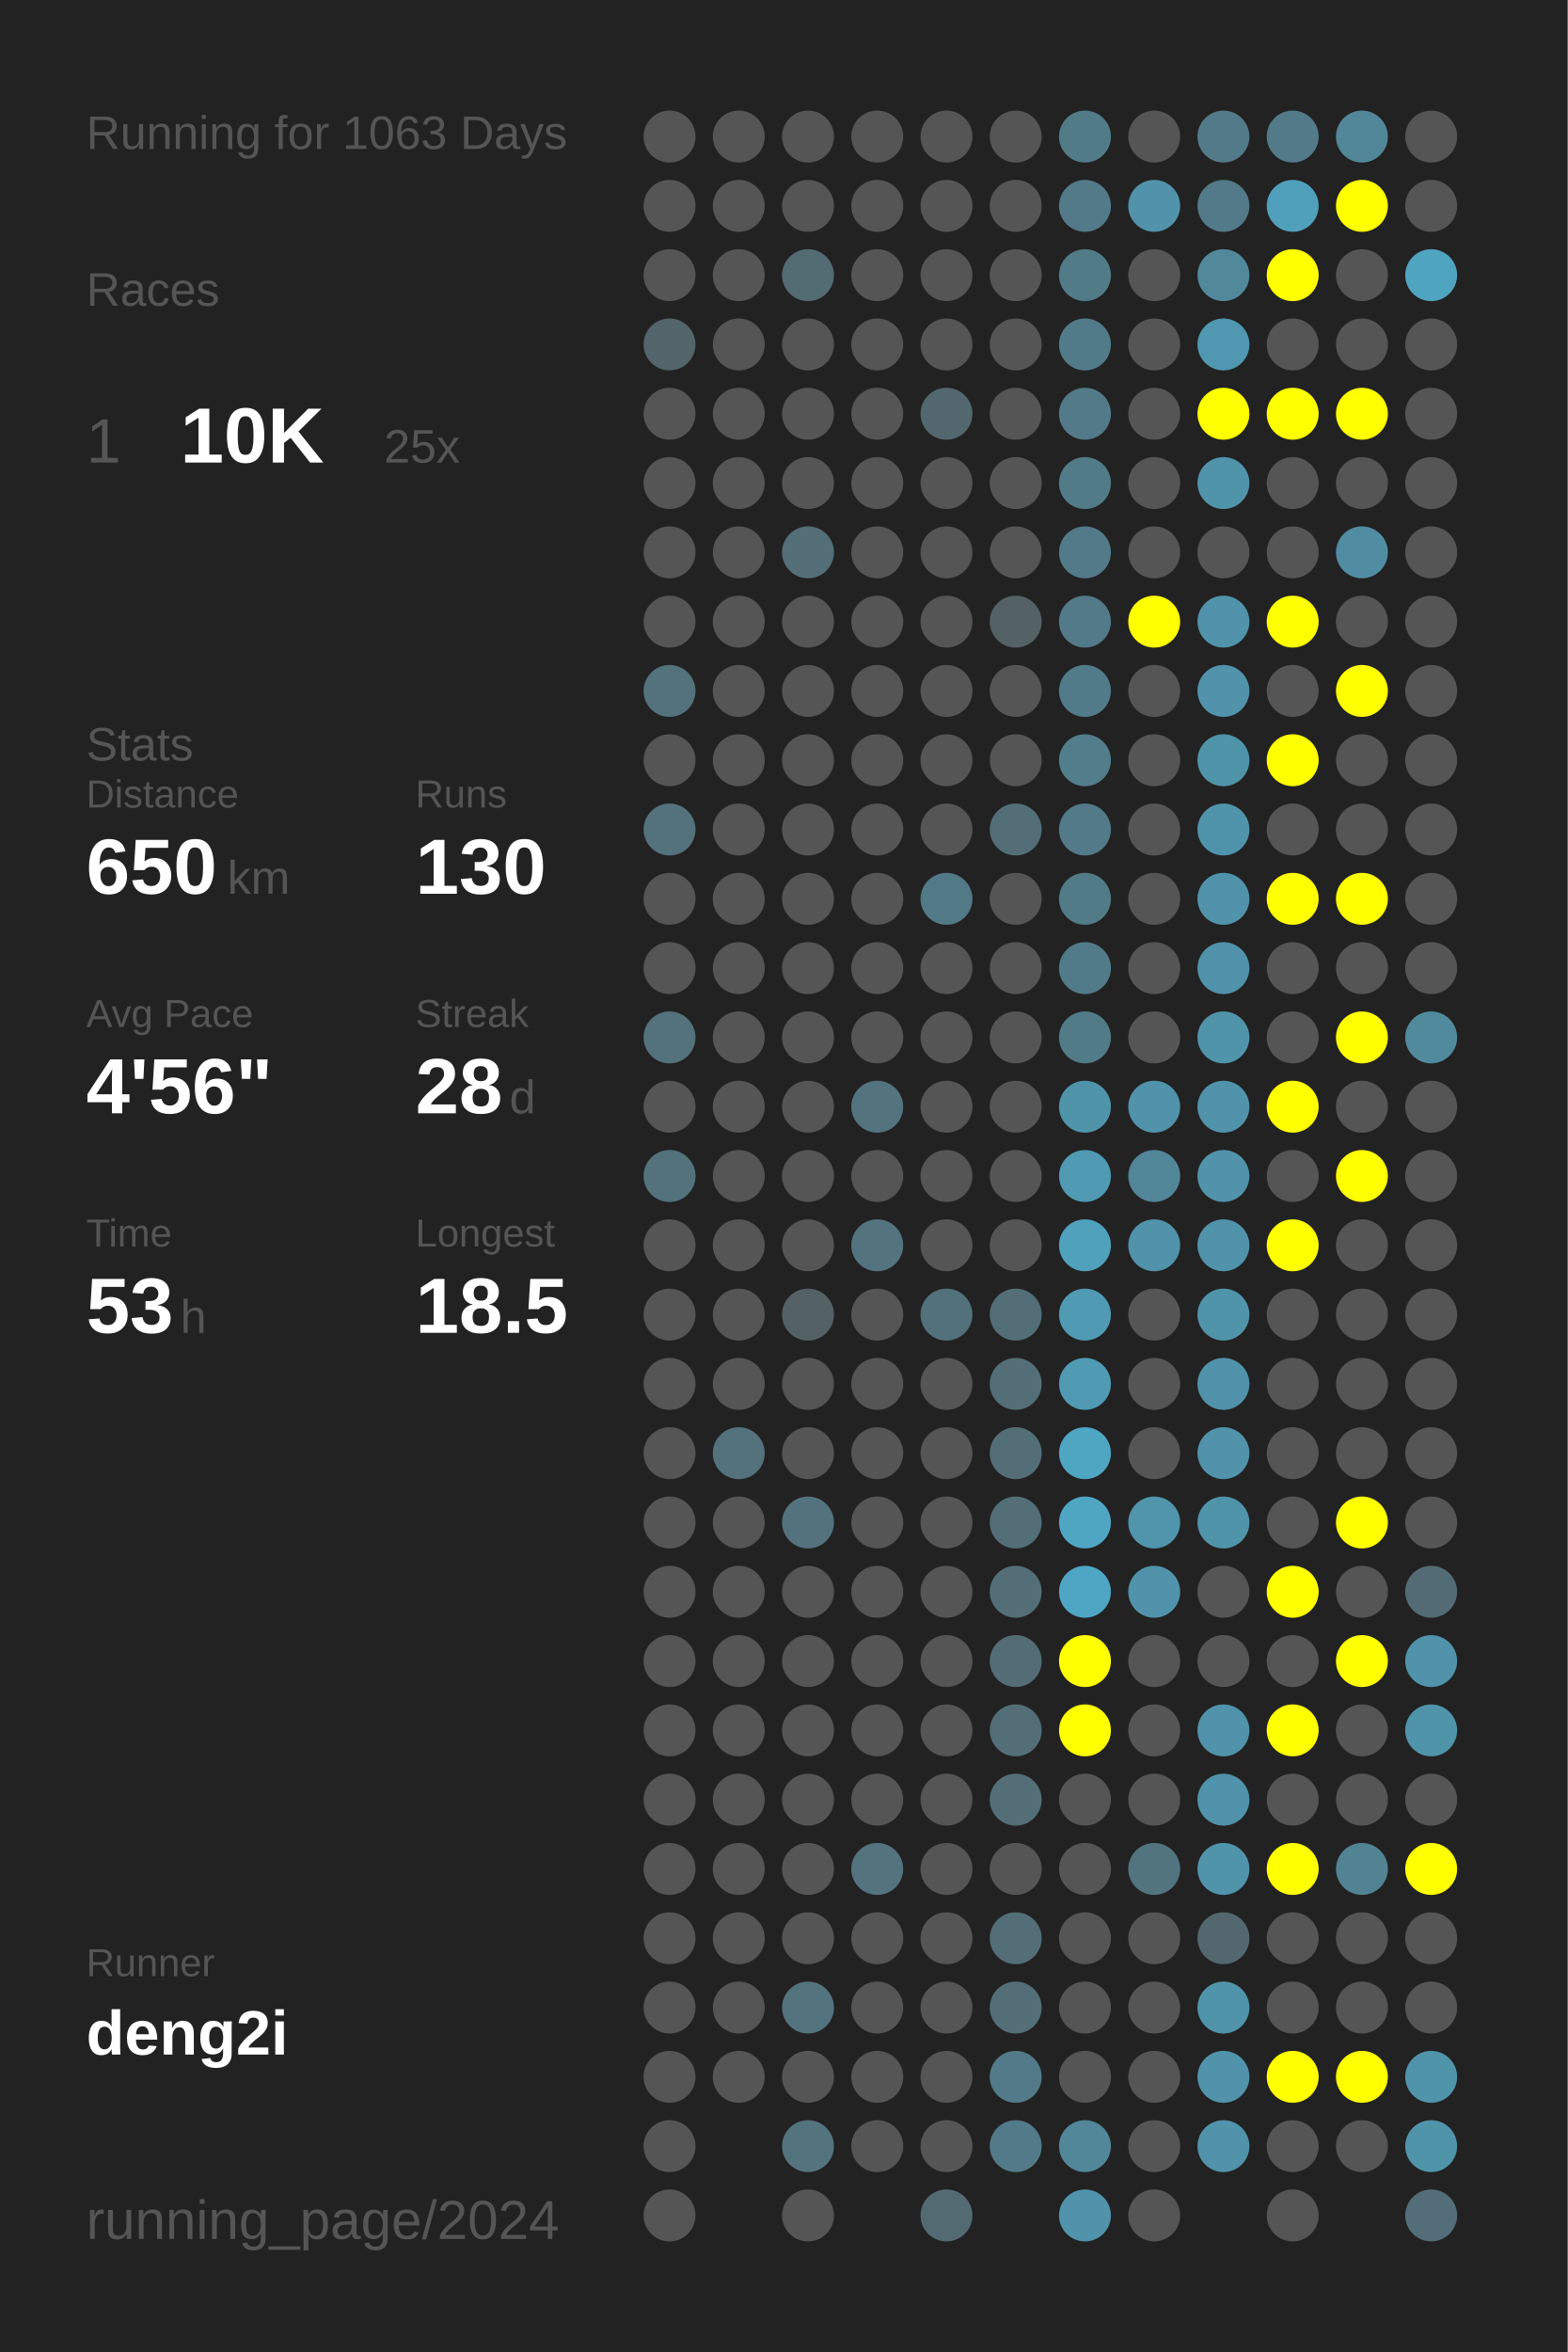
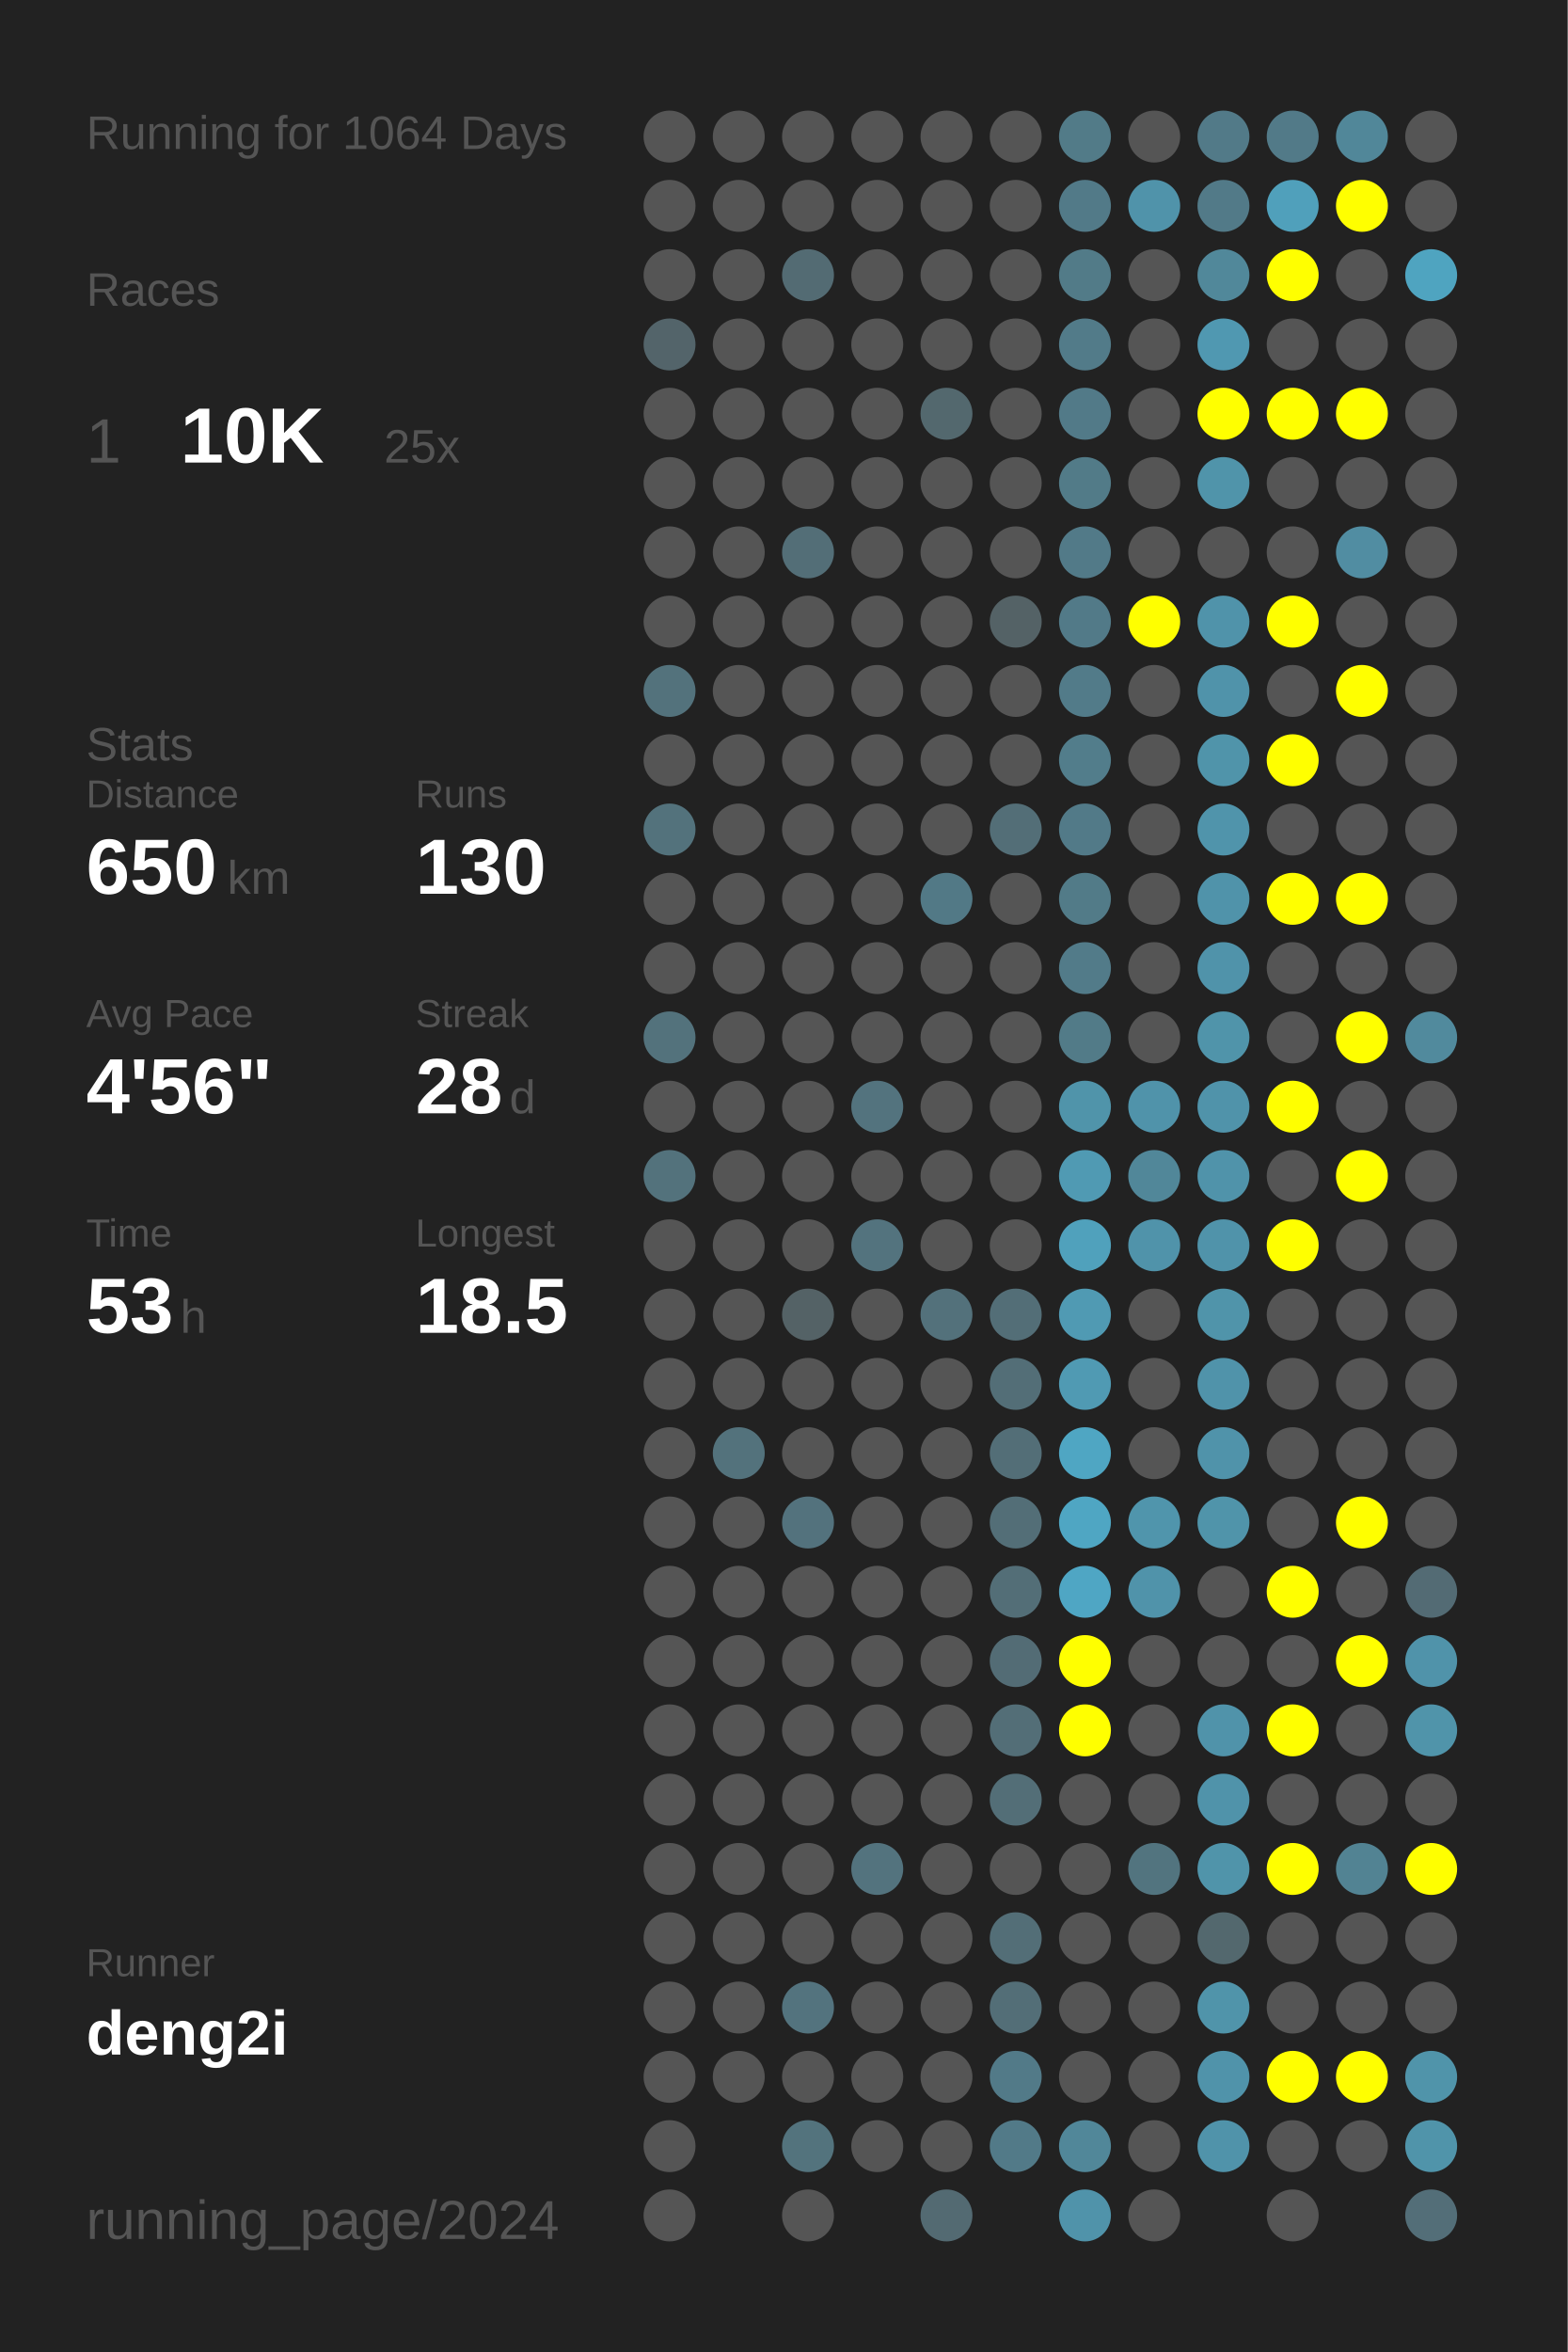
<svg xmlns="http://www.w3.org/2000/svg" baseProfile="full" height="300mm" version="1.1" viewBox="0,0,200,300" width="200mm">
  <defs />
  <rect fill="#222222" height="300" width="200" x="0" y="0" />
-   <text fill="#555555" style="font-size:6px; font-family:Arial;" x="11" y="19">Running for 1063 Days</text>
+   <text fill="#555555" style="font-size:6px; font-family:Arial;" x="11" y="19">Running for 1064 Days</text>
  <text fill="#555555" style="font-size:6px; font-family:Arial;" x="11" y="39">Races</text>
  <text fill="#555555" style="font-size:8px; font-family:Arial;" x="11" y="59">1</text>
  <text fill="#FFFFFF" style="font-size:10px; font-family:Arial; font-weight:bold;" x="23" y="59">10K</text>
  <text fill="#555555" style="font-size:6px; font-family:Arial;" x="49" y="59">25x</text>
  <text fill="#555555" style="font-size:6px; font-family:Arial;" x="11" y="97">Stats</text>
  <text fill="#555555" style="font-size:5px; font-family:Arial;" x="11" y="103">Distance</text>
  <text fill="#FFFFFF" style="font-size:10px; font-family:Arial; font-weight:bold;" x="11" y="114">650</text>
  <text fill="#555555" style="font-size:6px; font-family:Arial;" x="29" y="114">km</text>
  <text fill="#555555" style="font-size:5px; font-family:Arial;" x="53" y="103">Runs</text>
  <text fill="#FFFFFF" style="font-size:10px; font-family:Arial; font-weight:bold;" x="53" y="114">130</text>
  <text fill="#555555" style="font-size:5px; font-family:Arial;" x="11" y="131">Avg Pace</text>
  <text fill="#FFFFFF" style="font-size:10px; font-family:Arial; font-weight:bold;" x="11" y="142">4'56"</text>
  <text fill="#555555" style="font-size:5px; font-family:Arial;" x="53" y="131">Streak</text>
  <text fill="#FFFFFF" style="font-size:10px; font-family:Arial; font-weight:bold;" x="53" y="142">28</text>
  <text fill="#555555" style="font-size:6px; font-family:Arial;" x="65" y="142">d</text>
  <text fill="#555555" style="font-size:5px; font-family:Arial;" x="11" y="159">Time</text>
  <text fill="#FFFFFF" style="font-size:10px; font-family:Arial; font-weight:bold;" x="11" y="170">53</text>
  <text fill="#555555" style="font-size:6px; font-family:Arial;" x="23" y="170">h</text>
  <text fill="#555555" style="font-size:5px; font-family:Arial;" x="53" y="159">Longest</text>
  <text fill="#FFFFFF" style="font-size:10px; font-family:Arial; font-weight:bold;" x="53" y="170">18.5</text>
  <text fill="#555555" style="font-size:5px; font-family:Arial;" x="11" y="252.065">Runner</text>
  <text fill="#FFFFFF" style="font-size:8px; font-family:Arial; font-weight:bold;" x="11" y="262.065">deng2i</text>
  <text fill="#555555" style="font-size:7px; font-family:Arial;" x="11" y="285.581">running_page/2024</text>
  <circle cx="85.417" cy="17.419" fill="#555555" r="3.312" />
  <circle cx="85.417" cy="26.258" fill="#555555" r="3.312" />
  <circle cx="85.417" cy="35.097" fill="#555555" r="3.312" />
  <circle cx="85.417" cy="43.935" fill="#53646a" r="3.312" />
  <circle cx="85.417" cy="52.774" fill="#555555" r="3.312" />
  <circle cx="85.417" cy="61.613" fill="#555555" r="3.312" />
  <circle cx="85.417" cy="70.452" fill="#555555" r="3.312" />
  <circle cx="85.417" cy="79.29" fill="#555555" r="3.312" />
  <circle cx="85.417" cy="88.129" fill="#53727c" r="3.312" />
  <circle cx="85.417" cy="96.968" fill="#555555" r="3.312" />
  <circle cx="85.417" cy="105.806" fill="#53727c" r="3.312" />
  <circle cx="85.417" cy="114.645" fill="#555555" r="3.312" />
  <circle cx="85.417" cy="123.484" fill="#555555" r="3.312" />
  <circle cx="85.417" cy="132.323" fill="#53727c" r="3.312" />
  <circle cx="85.417" cy="141.161" fill="#555555" r="3.312" />
  <circle cx="85.417" cy="150" fill="#53727c" r="3.312" />
  <circle cx="85.417" cy="158.839" fill="#555555" r="3.312" />
  <circle cx="85.417" cy="167.677" fill="#555555" r="3.312" />
  <circle cx="85.417" cy="176.516" fill="#555555" r="3.312" />
  <circle cx="85.417" cy="185.355" fill="#555555" r="3.312" />
  <circle cx="85.417" cy="194.194" fill="#555555" r="3.312" />
  <circle cx="85.417" cy="203.032" fill="#555555" r="3.312" />
  <circle cx="85.417" cy="211.871" fill="#555555" r="3.312" />
  <circle cx="85.417" cy="220.71" fill="#555555" r="3.312" />
  <circle cx="85.417" cy="229.548" fill="#555555" r="3.312" />
  <circle cx="85.417" cy="238.387" fill="#555555" r="3.312" />
  <circle cx="85.417" cy="247.226" fill="#555555" r="3.312" />
  <circle cx="85.417" cy="256.065" fill="#555555" r="3.312" />
  <circle cx="85.417" cy="264.903" fill="#555555" r="3.312" />
  <circle cx="85.417" cy="273.742" fill="#555555" r="3.312" />
  <circle cx="85.417" cy="282.581" fill="#555555" r="3.312" />
  <circle cx="94.25" cy="17.419" fill="#555555" r="3.312" />
  <circle cx="94.25" cy="26.258" fill="#555555" r="3.312" />
  <circle cx="94.25" cy="35.097" fill="#555555" r="3.312" />
  <circle cx="94.25" cy="43.935" fill="#555555" r="3.312" />
  <circle cx="94.25" cy="52.774" fill="#555555" r="3.312" />
  <circle cx="94.25" cy="61.613" fill="#555555" r="3.312" />
  <circle cx="94.25" cy="70.452" fill="#555555" r="3.312" />
  <circle cx="94.25" cy="79.29" fill="#555555" r="3.312" />
  <circle cx="94.25" cy="88.129" fill="#555555" r="3.312" />
  <circle cx="94.25" cy="96.968" fill="#555555" r="3.312" />
  <circle cx="94.25" cy="105.806" fill="#555555" r="3.312" />
  <circle cx="94.25" cy="114.645" fill="#555555" r="3.312" />
  <circle cx="94.25" cy="123.484" fill="#555555" r="3.312" />
  <circle cx="94.25" cy="132.323" fill="#555555" r="3.312" />
  <circle cx="94.25" cy="141.161" fill="#555555" r="3.312" />
  <circle cx="94.25" cy="150" fill="#555555" r="3.312" />
  <circle cx="94.25" cy="158.839" fill="#555555" r="3.312" />
  <circle cx="94.25" cy="167.677" fill="#555555" r="3.312" />
  <circle cx="94.25" cy="176.516" fill="#555555" r="3.312" />
  <circle cx="94.25" cy="185.355" fill="#53727c" r="3.312" />
  <circle cx="94.25" cy="194.194" fill="#555555" r="3.312" />
  <circle cx="94.25" cy="203.032" fill="#555555" r="3.312" />
  <circle cx="94.25" cy="211.871" fill="#555555" r="3.312" />
  <circle cx="94.25" cy="220.71" fill="#555555" r="3.312" />
  <circle cx="94.25" cy="229.548" fill="#555555" r="3.312" />
  <circle cx="94.25" cy="238.387" fill="#555555" r="3.312" />
  <circle cx="94.25" cy="247.226" fill="#555555" r="3.312" />
  <circle cx="94.25" cy="256.065" fill="#555555" r="3.312" />
  <circle cx="94.25" cy="264.903" fill="#555555" r="3.312" />
  <circle cx="103.083" cy="17.419" fill="#555555" r="3.312" />
  <circle cx="103.083" cy="26.258" fill="#555555" r="3.312" />
  <circle cx="103.083" cy="35.097" fill="#536b73" r="3.312" />
  <circle cx="103.083" cy="43.935" fill="#555555" r="3.312" />
  <circle cx="103.083" cy="52.774" fill="#555555" r="3.312" />
  <circle cx="103.083" cy="61.613" fill="#555555" r="3.312" />
  <circle cx="103.083" cy="70.452" fill="#536e77" r="3.312" />
  <circle cx="103.083" cy="79.29" fill="#555555" r="3.312" />
  <circle cx="103.083" cy="88.129" fill="#555555" r="3.312" />
  <circle cx="103.083" cy="96.968" fill="#555555" r="3.312" />
  <circle cx="103.083" cy="105.806" fill="#555555" r="3.312" />
  <circle cx="103.083" cy="114.645" fill="#555555" r="3.312" />
  <circle cx="103.083" cy="123.484" fill="#555555" r="3.312" />
  <circle cx="103.083" cy="132.323" fill="#555555" r="3.312" />
  <circle cx="103.083" cy="141.161" fill="#555555" r="3.312" />
  <circle cx="103.083" cy="150" fill="#555555" r="3.312" />
  <circle cx="103.083" cy="158.839" fill="#555555" r="3.312" />
  <circle cx="103.083" cy="167.677" fill="#546266" r="3.312" />
  <circle cx="103.083" cy="176.516" fill="#555555" r="3.312" />
  <circle cx="103.083" cy="185.355" fill="#555555" r="3.312" />
  <circle cx="103.083" cy="194.194" fill="#53727d" r="3.312" />
  <circle cx="103.083" cy="203.032" fill="#555555" r="3.312" />
  <circle cx="103.083" cy="211.871" fill="#555555" r="3.312" />
  <circle cx="103.083" cy="220.71" fill="#555555" r="3.312" />
  <circle cx="103.083" cy="229.548" fill="#555555" r="3.312" />
  <circle cx="103.083" cy="238.387" fill="#555555" r="3.312" />
  <circle cx="103.083" cy="247.226" fill="#555555" r="3.312" />
  <circle cx="103.083" cy="256.065" fill="#53737e" r="3.312" />
  <circle cx="103.083" cy="264.903" fill="#555555" r="3.312" />
  <circle cx="103.083" cy="273.742" fill="#53737d" r="3.312" />
  <circle cx="103.083" cy="282.581" fill="#555555" r="3.312" />
  <circle cx="111.917" cy="17.419" fill="#555555" r="3.312" />
  <circle cx="111.917" cy="26.258" fill="#555555" r="3.312" />
  <circle cx="111.917" cy="35.097" fill="#555555" r="3.312" />
  <circle cx="111.917" cy="43.935" fill="#555555" r="3.312" />
  <circle cx="111.917" cy="52.774" fill="#555555" r="3.312" />
  <circle cx="111.917" cy="61.613" fill="#555555" r="3.312" />
  <circle cx="111.917" cy="70.452" fill="#555555" r="3.312" />
  <circle cx="111.917" cy="79.29" fill="#555555" r="3.312" />
  <circle cx="111.917" cy="88.129" fill="#555555" r="3.312" />
  <circle cx="111.917" cy="96.968" fill="#555555" r="3.312" />
  <circle cx="111.917" cy="105.806" fill="#555555" r="3.312" />
  <circle cx="111.917" cy="114.645" fill="#555555" r="3.312" />
  <circle cx="111.917" cy="123.484" fill="#555555" r="3.312" />
  <circle cx="111.917" cy="132.323" fill="#555555" r="3.312" />
  <circle cx="111.917" cy="141.161" fill="#53737e" r="3.312" />
  <circle cx="111.917" cy="150" fill="#555555" r="3.312" />
  <circle cx="111.917" cy="158.839" fill="#53737e" r="3.312" />
  <circle cx="111.917" cy="167.677" fill="#555555" r="3.312" />
  <circle cx="111.917" cy="176.516" fill="#555555" r="3.312" />
  <circle cx="111.917" cy="185.355" fill="#555555" r="3.312" />
  <circle cx="111.917" cy="194.194" fill="#555555" r="3.312" />
  <circle cx="111.917" cy="203.032" fill="#555555" r="3.312" />
  <circle cx="111.917" cy="211.871" fill="#555555" r="3.312" />
  <circle cx="111.917" cy="220.71" fill="#555555" r="3.312" />
  <circle cx="111.917" cy="229.548" fill="#555555" r="3.312" />
  <circle cx="111.917" cy="238.387" fill="#53737e" r="3.312" />
  <circle cx="111.917" cy="247.226" fill="#555555" r="3.312" />
  <circle cx="111.917" cy="256.065" fill="#555555" r="3.312" />
  <circle cx="111.917" cy="264.903" fill="#555555" r="3.312" />
  <circle cx="111.917" cy="273.742" fill="#555555" r="3.312" />
  <circle cx="120.75" cy="17.419" fill="#555555" r="3.312" />
  <circle cx="120.75" cy="26.258" fill="#555555" r="3.312" />
  <circle cx="120.75" cy="35.097" fill="#555555" r="3.312" />
  <circle cx="120.75" cy="43.935" fill="#555555" r="3.312" />
  <circle cx="120.75" cy="52.774" fill="#53686e" r="3.312" />
  <circle cx="120.75" cy="61.613" fill="#555555" r="3.312" />
  <circle cx="120.75" cy="70.452" fill="#555555" r="3.312" />
  <circle cx="120.75" cy="79.29" fill="#555555" r="3.312" />
  <circle cx="120.75" cy="88.129" fill="#555555" r="3.312" />
  <circle cx="120.75" cy="96.968" fill="#555555" r="3.312" />
  <circle cx="120.75" cy="105.806" fill="#555555" r="3.312" />
  <circle cx="120.75" cy="114.645" fill="#527986" r="3.312" />
  <circle cx="120.75" cy="123.484" fill="#555555" r="3.312" />
  <circle cx="120.75" cy="132.323" fill="#555555" r="3.312" />
  <circle cx="120.75" cy="141.161" fill="#555555" r="3.312" />
  <circle cx="120.75" cy="150" fill="#555555" r="3.312" />
  <circle cx="120.75" cy="158.839" fill="#555555" r="3.312" />
  <circle cx="120.75" cy="167.677" fill="#53717b" r="3.312" />
  <circle cx="120.75" cy="176.516" fill="#555555" r="3.312" />
  <circle cx="120.75" cy="185.355" fill="#555555" r="3.312" />
  <circle cx="120.75" cy="194.194" fill="#555555" r="3.312" />
  <circle cx="120.75" cy="203.032" fill="#555555" r="3.312" />
  <circle cx="120.75" cy="211.871" fill="#555555" r="3.312" />
  <circle cx="120.75" cy="220.71" fill="#555555" r="3.312" />
  <circle cx="120.75" cy="229.548" fill="#555555" r="3.312" />
  <circle cx="120.75" cy="238.387" fill="#555555" r="3.312" />
  <circle cx="120.75" cy="247.226" fill="#555555" r="3.312" />
  <circle cx="120.75" cy="256.065" fill="#555555" r="3.312" />
  <circle cx="120.75" cy="264.903" fill="#555555" r="3.312" />
  <circle cx="120.75" cy="273.742" fill="#555555" r="3.312" />
  <circle cx="120.75" cy="282.581" fill="#536a72" r="3.312" />
  <circle cx="129.583" cy="17.419" fill="#555555" r="3.312" />
  <circle cx="129.583" cy="26.258" fill="#555555" r="3.312" />
  <circle cx="129.583" cy="35.097" fill="#555555" r="3.312" />
  <circle cx="129.583" cy="43.935" fill="#555555" r="3.312" />
  <circle cx="129.583" cy="52.774" fill="#555555" r="3.312" />
  <circle cx="129.583" cy="61.613" fill="#555555" r="3.312" />
  <circle cx="129.583" cy="70.452" fill="#555555" r="3.312" />
  <circle cx="129.583" cy="79.29" fill="#546266" r="3.312" />
  <circle cx="129.583" cy="88.129" fill="#555555" r="3.312" />
  <circle cx="129.583" cy="96.968" fill="#555555" r="3.312" />
  <circle cx="129.583" cy="105.806" fill="#536e77" r="3.312" />
  <circle cx="129.583" cy="114.645" fill="#555555" r="3.312" />
  <circle cx="129.583" cy="123.484" fill="#555555" r="3.312" />
  <circle cx="129.583" cy="132.323" fill="#555555" r="3.312" />
  <circle cx="129.583" cy="141.161" fill="#555555" r="3.312" />
  <circle cx="129.583" cy="150" fill="#555555" r="3.312" />
  <circle cx="129.583" cy="158.839" fill="#555555" r="3.312" />
  <circle cx="129.583" cy="167.677" fill="#536e77" r="3.312" />
  <circle cx="129.583" cy="176.516" fill="#536e77" r="3.312" />
  <circle cx="129.583" cy="185.355" fill="#536e77" r="3.312" />
  <circle cx="129.583" cy="194.194" fill="#536e77" r="3.312" />
  <circle cx="129.583" cy="203.032" fill="#536e77" r="3.312" />
  <circle cx="129.583" cy="211.871" fill="#536c75" r="3.312" />
  <circle cx="129.583" cy="220.71" fill="#536e77" r="3.312" />
  <circle cx="129.583" cy="229.548" fill="#536e77" r="3.312" />
  <circle cx="129.583" cy="238.387" fill="#555555" r="3.312" />
  <circle cx="129.583" cy="247.226" fill="#536e77" r="3.312" />
  <circle cx="129.583" cy="256.065" fill="#536e77" r="3.312" />
  <circle cx="129.583" cy="264.903" fill="#527a88" r="3.312" />
  <circle cx="129.583" cy="273.742" fill="#527a88" r="3.312" />
  <circle cx="138.417" cy="17.419" fill="#527b88" r="3.312" />
  <circle cx="138.417" cy="26.258" fill="#527a88" r="3.312" />
  <circle cx="138.417" cy="35.097" fill="#527b88" r="3.312" />
  <circle cx="138.417" cy="43.935" fill="#527b89" r="3.312" />
  <circle cx="138.417" cy="52.774" fill="#527a88" r="3.312" />
  <circle cx="138.417" cy="61.613" fill="#527b88" r="3.312" />
  <circle cx="138.417" cy="70.452" fill="#527a88" r="3.312" />
  <circle cx="138.417" cy="79.29" fill="#527a88" r="3.312" />
  <circle cx="138.417" cy="88.129" fill="#527b89" r="3.312" />
  <circle cx="138.417" cy="96.968" fill="#527d8b" r="3.312" />
  <circle cx="138.417" cy="105.806" fill="#527a88" r="3.312" />
  <circle cx="138.417" cy="114.645" fill="#527b88" r="3.312" />
  <circle cx="138.417" cy="123.484" fill="#527b89" r="3.312" />
  <circle cx="138.417" cy="132.323" fill="#527b88" r="3.312" />
  <circle cx="138.417" cy="141.161" fill="#5094aa" r="3.312" />
  <circle cx="138.417" cy="150" fill="#509ab3" r="3.312" />
  <circle cx="138.417" cy="158.839" fill="#50a1bc" r="3.312" />
  <circle cx="138.417" cy="167.677" fill="#509ab3" r="3.312" />
  <circle cx="138.417" cy="176.516" fill="#509ab3" r="3.312" />
  <circle cx="138.417" cy="185.355" fill="#4fa6c3" r="3.312" />
  <circle cx="138.417" cy="194.194" fill="#4fa6c3" r="3.312" />
  <circle cx="138.417" cy="203.032" fill="#4fa6c4" r="3.312" />
  <circle cx="138.417" cy="211.871" fill="#FFFF00" r="3.312" />
  <circle cx="138.417" cy="220.71" fill="#FFFF00" r="3.312" />
  <circle cx="138.417" cy="229.548" fill="#555555" r="3.312" />
  <circle cx="138.417" cy="238.387" fill="#555555" r="3.312" />
  <circle cx="138.417" cy="247.226" fill="#555555" r="3.312" />
  <circle cx="138.417" cy="256.065" fill="#555555" r="3.312" />
  <circle cx="138.417" cy="264.903" fill="#555555" r="3.312" />
  <circle cx="138.417" cy="273.742" fill="#518799" r="3.312" />
  <circle cx="138.417" cy="282.581" fill="#5093aa" r="3.312" />
  <circle cx="147.25" cy="17.419" fill="#555555" r="3.312" />
  <circle cx="147.25" cy="26.258" fill="#5093aa" r="3.312" />
  <circle cx="147.25" cy="35.097" fill="#555555" r="3.312" />
  <circle cx="147.25" cy="43.935" fill="#555555" r="3.312" />
  <circle cx="147.25" cy="52.774" fill="#555555" r="3.312" />
  <circle cx="147.25" cy="61.613" fill="#555555" r="3.312" />
  <circle cx="147.25" cy="70.452" fill="#555555" r="3.312" />
  <circle cx="147.25" cy="79.29" fill="#FFFF00" r="3.312" />
  <circle cx="147.25" cy="88.129" fill="#555555" r="3.312" />
  <circle cx="147.25" cy="96.968" fill="#555555" r="3.312" />
  <circle cx="147.25" cy="105.806" fill="#555555" r="3.312" />
  <circle cx="147.25" cy="114.645" fill="#555555" r="3.312" />
  <circle cx="147.25" cy="123.484" fill="#555555" r="3.312" />
  <circle cx="147.25" cy="132.323" fill="#555555" r="3.312" />
  <circle cx="147.25" cy="141.161" fill="#5093aa" r="3.312" />
  <circle cx="147.25" cy="150" fill="#518799" r="3.312" />
  <circle cx="147.25" cy="158.839" fill="#5093aa" r="3.312" />
  <circle cx="147.25" cy="167.677" fill="#555555" r="3.312" />
  <circle cx="147.25" cy="176.516" fill="#555555" r="3.312" />
  <circle cx="147.25" cy="185.355" fill="#555555" r="3.312" />
  <circle cx="147.25" cy="194.194" fill="#5095ac" r="3.312" />
  <circle cx="147.25" cy="203.032" fill="#5093aa" r="3.312" />
  <circle cx="147.25" cy="211.871" fill="#555555" r="3.312" />
  <circle cx="147.25" cy="220.71" fill="#555555" r="3.312" />
  <circle cx="147.25" cy="229.548" fill="#555555" r="3.312" />
  <circle cx="147.25" cy="238.387" fill="#52747f" r="3.312" />
  <circle cx="147.25" cy="247.226" fill="#555555" r="3.312" />
  <circle cx="147.25" cy="256.065" fill="#555555" r="3.312" />
  <circle cx="147.25" cy="264.903" fill="#555555" r="3.312" />
  <circle cx="147.25" cy="273.742" fill="#555555" r="3.312" />
  <circle cx="147.25" cy="282.581" fill="#555555" r="3.312" />
  <circle cx="156.083" cy="17.419" fill="#527a88" r="3.312" />
  <circle cx="156.083" cy="26.258" fill="#527a88" r="3.312" />
  <circle cx="156.083" cy="35.097" fill="#51889a" r="3.312" />
  <circle cx="156.083" cy="43.935" fill="#5098b1" r="3.312" />
  <circle cx="156.083" cy="52.774" fill="#FFFF00" r="3.312" />
  <circle cx="156.083" cy="61.613" fill="#5094aa" r="3.312" />
  <circle cx="156.083" cy="70.452" fill="#555555" r="3.312" />
  <circle cx="156.083" cy="79.29" fill="#5093aa" r="3.312" />
  <circle cx="156.083" cy="88.129" fill="#5093aa" r="3.312" />
  <circle cx="156.083" cy="96.968" fill="#5094aa" r="3.312" />
  <circle cx="156.083" cy="105.806" fill="#5094ab" r="3.312" />
  <circle cx="156.083" cy="114.645" fill="#5093aa" r="3.312" />
  <circle cx="156.083" cy="123.484" fill="#5093aa" r="3.312" />
  <circle cx="156.083" cy="132.323" fill="#5094aa" r="3.312" />
  <circle cx="156.083" cy="141.161" fill="#5093aa" r="3.312" />
  <circle cx="156.083" cy="150" fill="#5093aa" r="3.312" />
  <circle cx="156.083" cy="158.839" fill="#5093aa" r="3.312" />
  <circle cx="156.083" cy="167.677" fill="#5094aa" r="3.312" />
  <circle cx="156.083" cy="176.516" fill="#5093aa" r="3.312" />
  <circle cx="156.083" cy="185.355" fill="#5093aa" r="3.312" />
  <circle cx="156.083" cy="194.194" fill="#5094aa" r="3.312" />
  <circle cx="156.083" cy="203.032" fill="#555555" r="3.312" />
  <circle cx="156.083" cy="211.871" fill="#555555" r="3.312" />
  <circle cx="156.083" cy="220.71" fill="#5093aa" r="3.312" />
  <circle cx="156.083" cy="229.548" fill="#5093aa" r="3.312" />
  <circle cx="156.083" cy="238.387" fill="#5094aa" r="3.312" />
  <circle cx="156.083" cy="247.226" fill="#53686e" r="3.312" />
  <circle cx="156.083" cy="256.065" fill="#5094aa" r="3.312" />
  <circle cx="156.083" cy="264.903" fill="#5093aa" r="3.312" />
  <circle cx="156.083" cy="273.742" fill="#5093aa" r="3.312" />
  <circle cx="164.917" cy="17.419" fill="#527a88" r="3.312" />
  <circle cx="164.917" cy="26.258" fill="#50a0bb" r="3.312" />
  <circle cx="164.917" cy="35.097" fill="#FFFF00" r="3.312" />
  <circle cx="164.917" cy="43.935" fill="#555555" r="3.312" />
  <circle cx="164.917" cy="52.774" fill="#FFFF00" r="3.312" />
  <circle cx="164.917" cy="61.613" fill="#555555" r="3.312" />
  <circle cx="164.917" cy="70.452" fill="#555555" r="3.312" />
  <circle cx="164.917" cy="79.29" fill="#FFFF00" r="3.312" />
  <circle cx="164.917" cy="88.129" fill="#555555" r="3.312" />
  <circle cx="164.917" cy="96.968" fill="#FFFF00" r="3.312" />
  <circle cx="164.917" cy="105.806" fill="#555555" r="3.312" />
  <circle cx="164.917" cy="114.645" fill="#FFFF00" r="3.312" />
  <circle cx="164.917" cy="123.484" fill="#555555" r="3.312" />
  <circle cx="164.917" cy="132.323" fill="#555555" r="3.312" />
  <circle cx="164.917" cy="141.161" fill="#FFFF00" r="3.312" />
  <circle cx="164.917" cy="150" fill="#555555" r="3.312" />
  <circle cx="164.917" cy="158.839" fill="#FFFF00" r="3.312" />
  <circle cx="164.917" cy="167.677" fill="#555555" r="3.312" />
  <circle cx="164.917" cy="176.516" fill="#555555" r="3.312" />
  <circle cx="164.917" cy="185.355" fill="#555555" r="3.312" />
  <circle cx="164.917" cy="194.194" fill="#555555" r="3.312" />
  <circle cx="164.917" cy="203.032" fill="#FFFF00" r="3.312" />
  <circle cx="164.917" cy="211.871" fill="#555555" r="3.312" />
  <circle cx="164.917" cy="220.71" fill="#FFFF00" r="3.312" />
  <circle cx="164.917" cy="229.548" fill="#555555" r="3.312" />
  <circle cx="164.917" cy="238.387" fill="#FFFF00" r="3.312" />
  <circle cx="164.917" cy="247.226" fill="#555555" r="3.312" />
  <circle cx="164.917" cy="256.065" fill="#555555" r="3.312" />
  <circle cx="164.917" cy="264.903" fill="#FFFF00" r="3.312" />
  <circle cx="164.917" cy="273.742" fill="#555555" r="3.312" />
  <circle cx="164.917" cy="282.581" fill="#555555" r="3.312" />
  <circle cx="173.75" cy="17.419" fill="#518799" r="3.312" />
  <circle cx="173.75" cy="26.258" fill="#FFFF00" r="3.312" />
  <circle cx="173.75" cy="35.097" fill="#555555" r="3.312" />
  <circle cx="173.75" cy="43.935" fill="#555555" r="3.312" />
  <circle cx="173.75" cy="52.774" fill="#FFFF00" r="3.312" />
  <circle cx="173.75" cy="61.613" fill="#555555" r="3.312" />
  <circle cx="173.75" cy="70.452" fill="#518da2" r="3.312" />
  <circle cx="173.75" cy="79.29" fill="#555555" r="3.312" />
  <circle cx="173.75" cy="88.129" fill="#FFFF00" r="3.312" />
  <circle cx="173.75" cy="96.968" fill="#555555" r="3.312" />
  <circle cx="173.75" cy="105.806" fill="#555555" r="3.312" />
  <circle cx="173.75" cy="114.645" fill="#FFFF00" r="3.312" />
  <circle cx="173.75" cy="123.484" fill="#555555" r="3.312" />
  <circle cx="173.75" cy="132.323" fill="#FFFF00" r="3.312" />
  <circle cx="173.75" cy="141.161" fill="#555555" r="3.312" />
  <circle cx="173.75" cy="150" fill="#FFFF00" r="3.312" />
  <circle cx="173.75" cy="158.839" fill="#555555" r="3.312" />
  <circle cx="173.75" cy="167.677" fill="#555555" r="3.312" />
  <circle cx="173.75" cy="176.516" fill="#555555" r="3.312" />
  <circle cx="173.75" cy="185.355" fill="#555555" r="3.312" />
  <circle cx="173.75" cy="194.194" fill="#FFFF00" r="3.312" />
  <circle cx="173.75" cy="203.032" fill="#555555" r="3.312" />
  <circle cx="173.75" cy="211.871" fill="#FFFF00" r="3.312" />
  <circle cx="173.75" cy="220.71" fill="#555555" r="3.312" />
  <circle cx="173.75" cy="229.548" fill="#555555" r="3.312" />
  <circle cx="173.75" cy="238.387" fill="#528393" r="3.312" />
  <circle cx="173.75" cy="247.226" fill="#555555" r="3.312" />
  <circle cx="173.75" cy="256.065" fill="#555555" r="3.312" />
  <circle cx="173.75" cy="264.903" fill="#FFFF00" r="3.312" />
  <circle cx="173.75" cy="273.742" fill="#555555" r="3.312" />
  <circle cx="182.583" cy="17.419" fill="#555555" r="3.312" />
  <circle cx="182.583" cy="26.258" fill="#555555" r="3.312" />
  <circle cx="182.583" cy="35.097" fill="#4fa4c0" r="3.312" />
  <circle cx="182.583" cy="43.935" fill="#555555" r="3.312" />
  <circle cx="182.583" cy="52.774" fill="#555555" r="3.312" />
  <circle cx="182.583" cy="61.613" fill="#555555" r="3.312" />
  <circle cx="182.583" cy="70.452" fill="#555555" r="3.312" />
  <circle cx="182.583" cy="79.29" fill="#555555" r="3.312" />
  <circle cx="182.583" cy="88.129" fill="#555555" r="3.312" />
  <circle cx="182.583" cy="96.968" fill="#555555" r="3.312" />
  <circle cx="182.583" cy="105.806" fill="#555555" r="3.312" />
  <circle cx="182.583" cy="114.645" fill="#555555" r="3.312" />
  <circle cx="182.583" cy="123.484" fill="#555555" r="3.312" />
  <circle cx="182.583" cy="132.323" fill="#518a9d" r="3.312" />
  <circle cx="182.583" cy="141.161" fill="#555555" r="3.312" />
  <circle cx="182.583" cy="150" fill="#555555" r="3.312" />
  <circle cx="182.583" cy="158.839" fill="#555555" r="3.312" />
  <circle cx="182.583" cy="167.677" fill="#555555" r="3.312" />
  <circle cx="182.583" cy="176.516" fill="#555555" r="3.312" />
  <circle cx="182.583" cy="185.355" fill="#555555" r="3.312" />
  <circle cx="182.583" cy="194.194" fill="#555555" r="3.312" />
  <circle cx="182.583" cy="203.032" fill="#536b74" r="3.312" />
  <circle cx="182.583" cy="211.871" fill="#5093aa" r="3.312" />
  <circle cx="182.583" cy="220.71" fill="#5094aa" r="3.312" />
  <circle cx="182.583" cy="229.548" fill="#555555" r="3.312" />
  <circle cx="182.583" cy="238.387" fill="#FFFF00" r="3.312" />
  <circle cx="182.583" cy="247.226" fill="#555555" r="3.312" />
  <circle cx="182.583" cy="256.065" fill="#555555" r="3.312" />
  <circle cx="182.583" cy="264.903" fill="#5094aa" r="3.312" />
  <circle cx="182.583" cy="273.742" fill="#5094aa" r="3.312" />
  <circle cx="182.583" cy="282.581" fill="#536e78" r="3.312" />
</svg>
